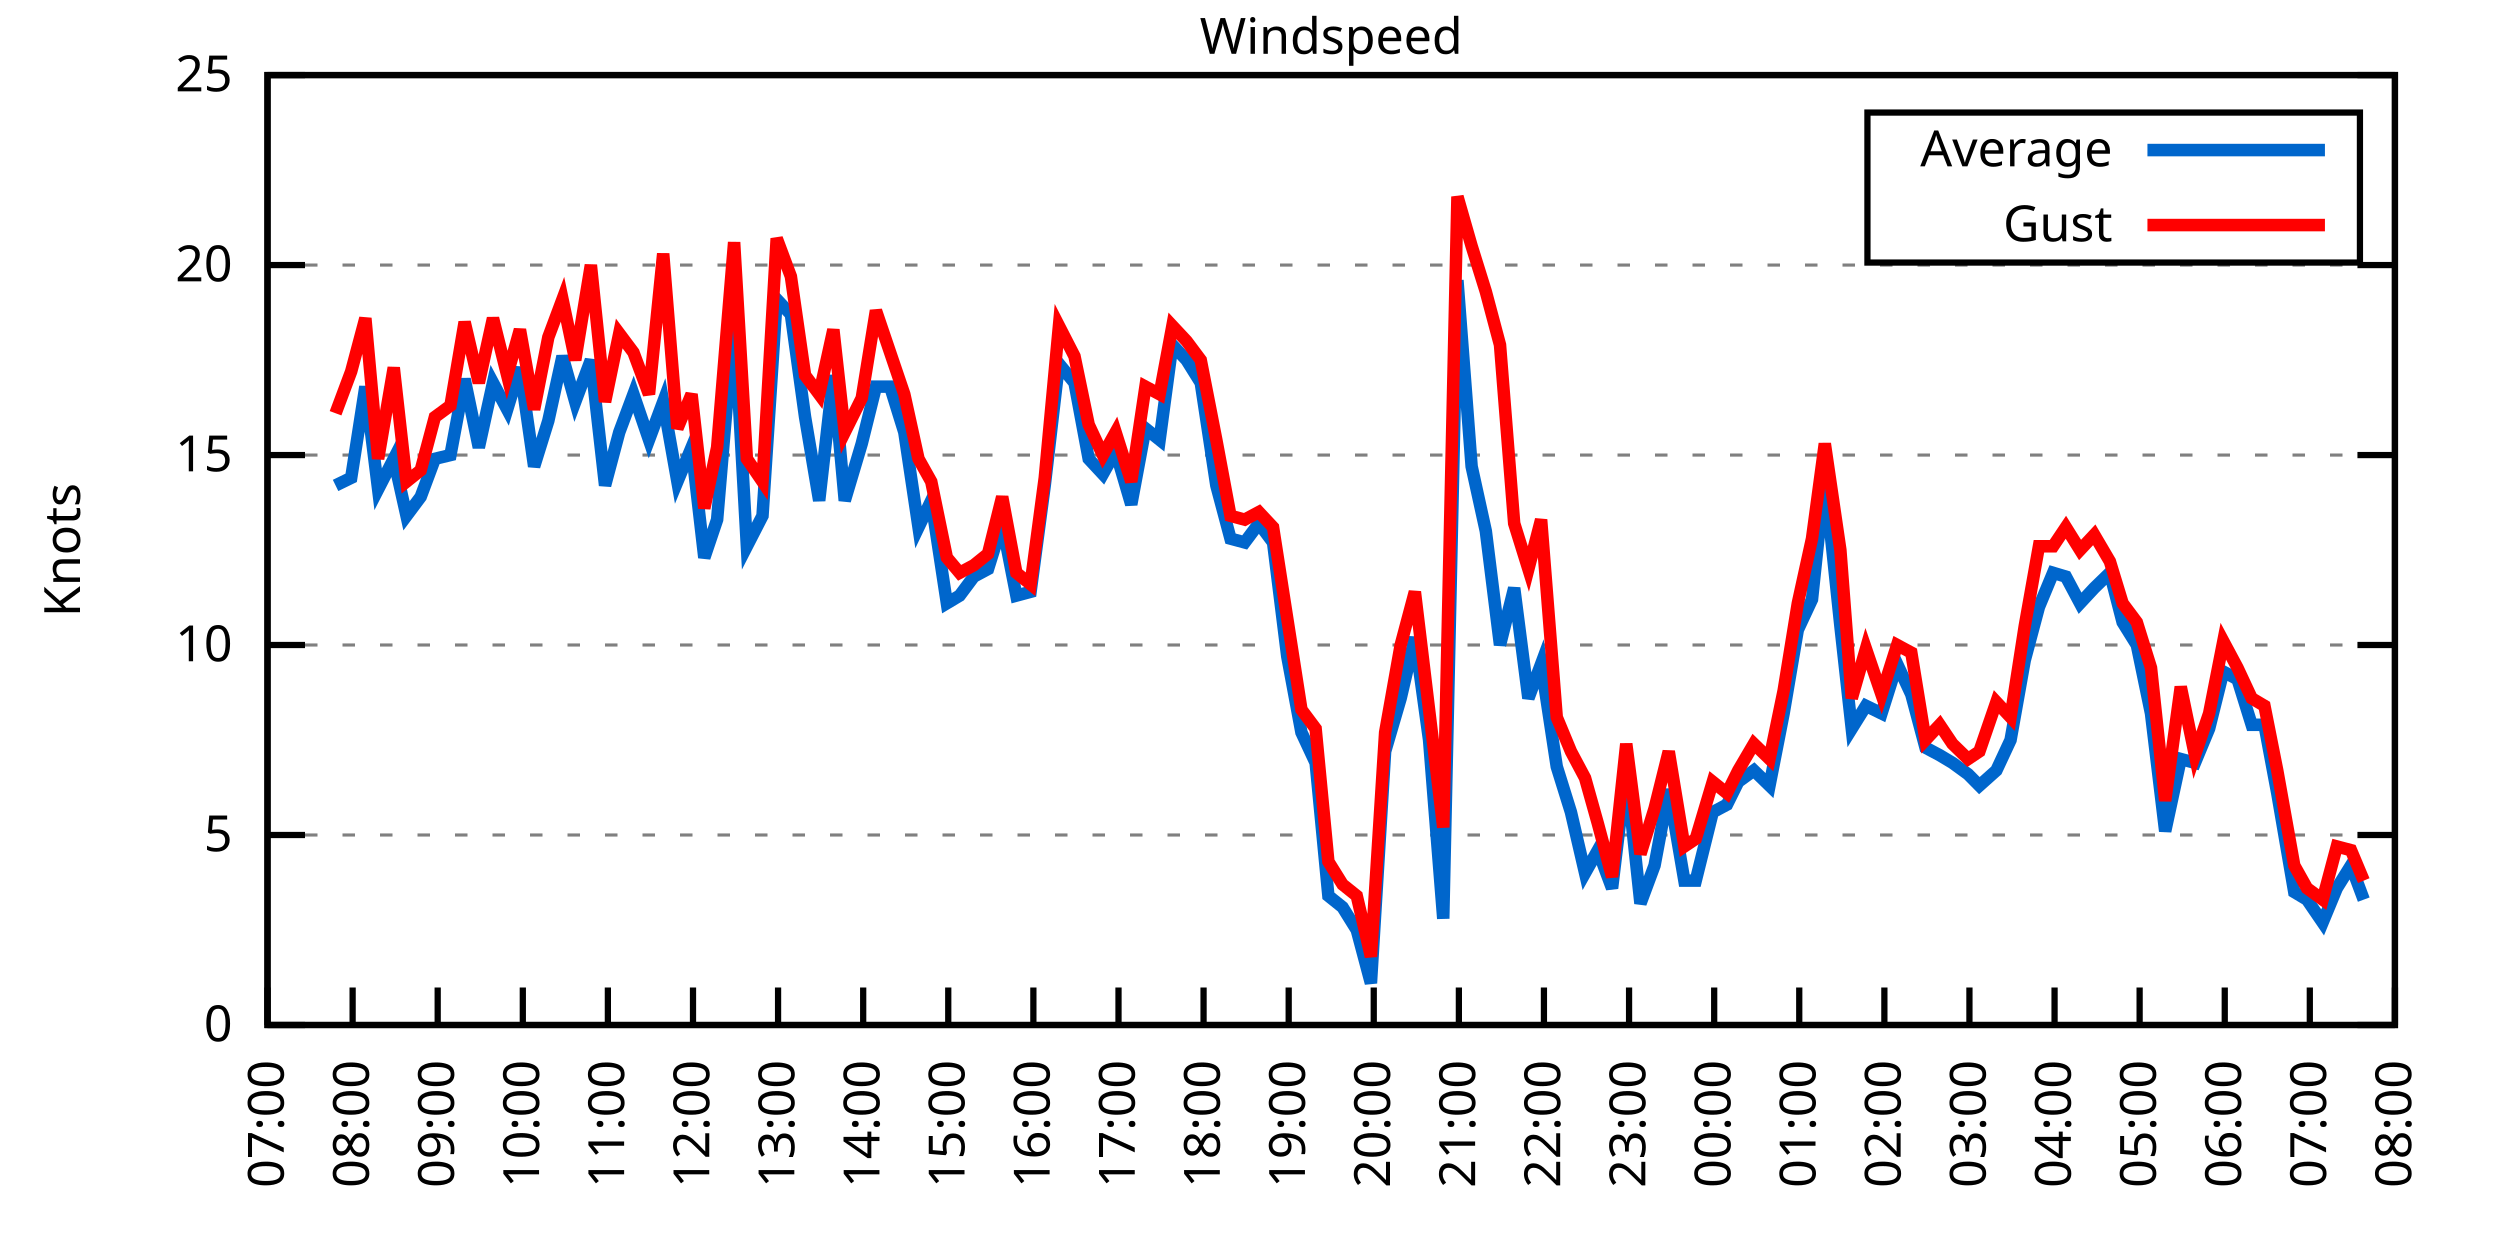
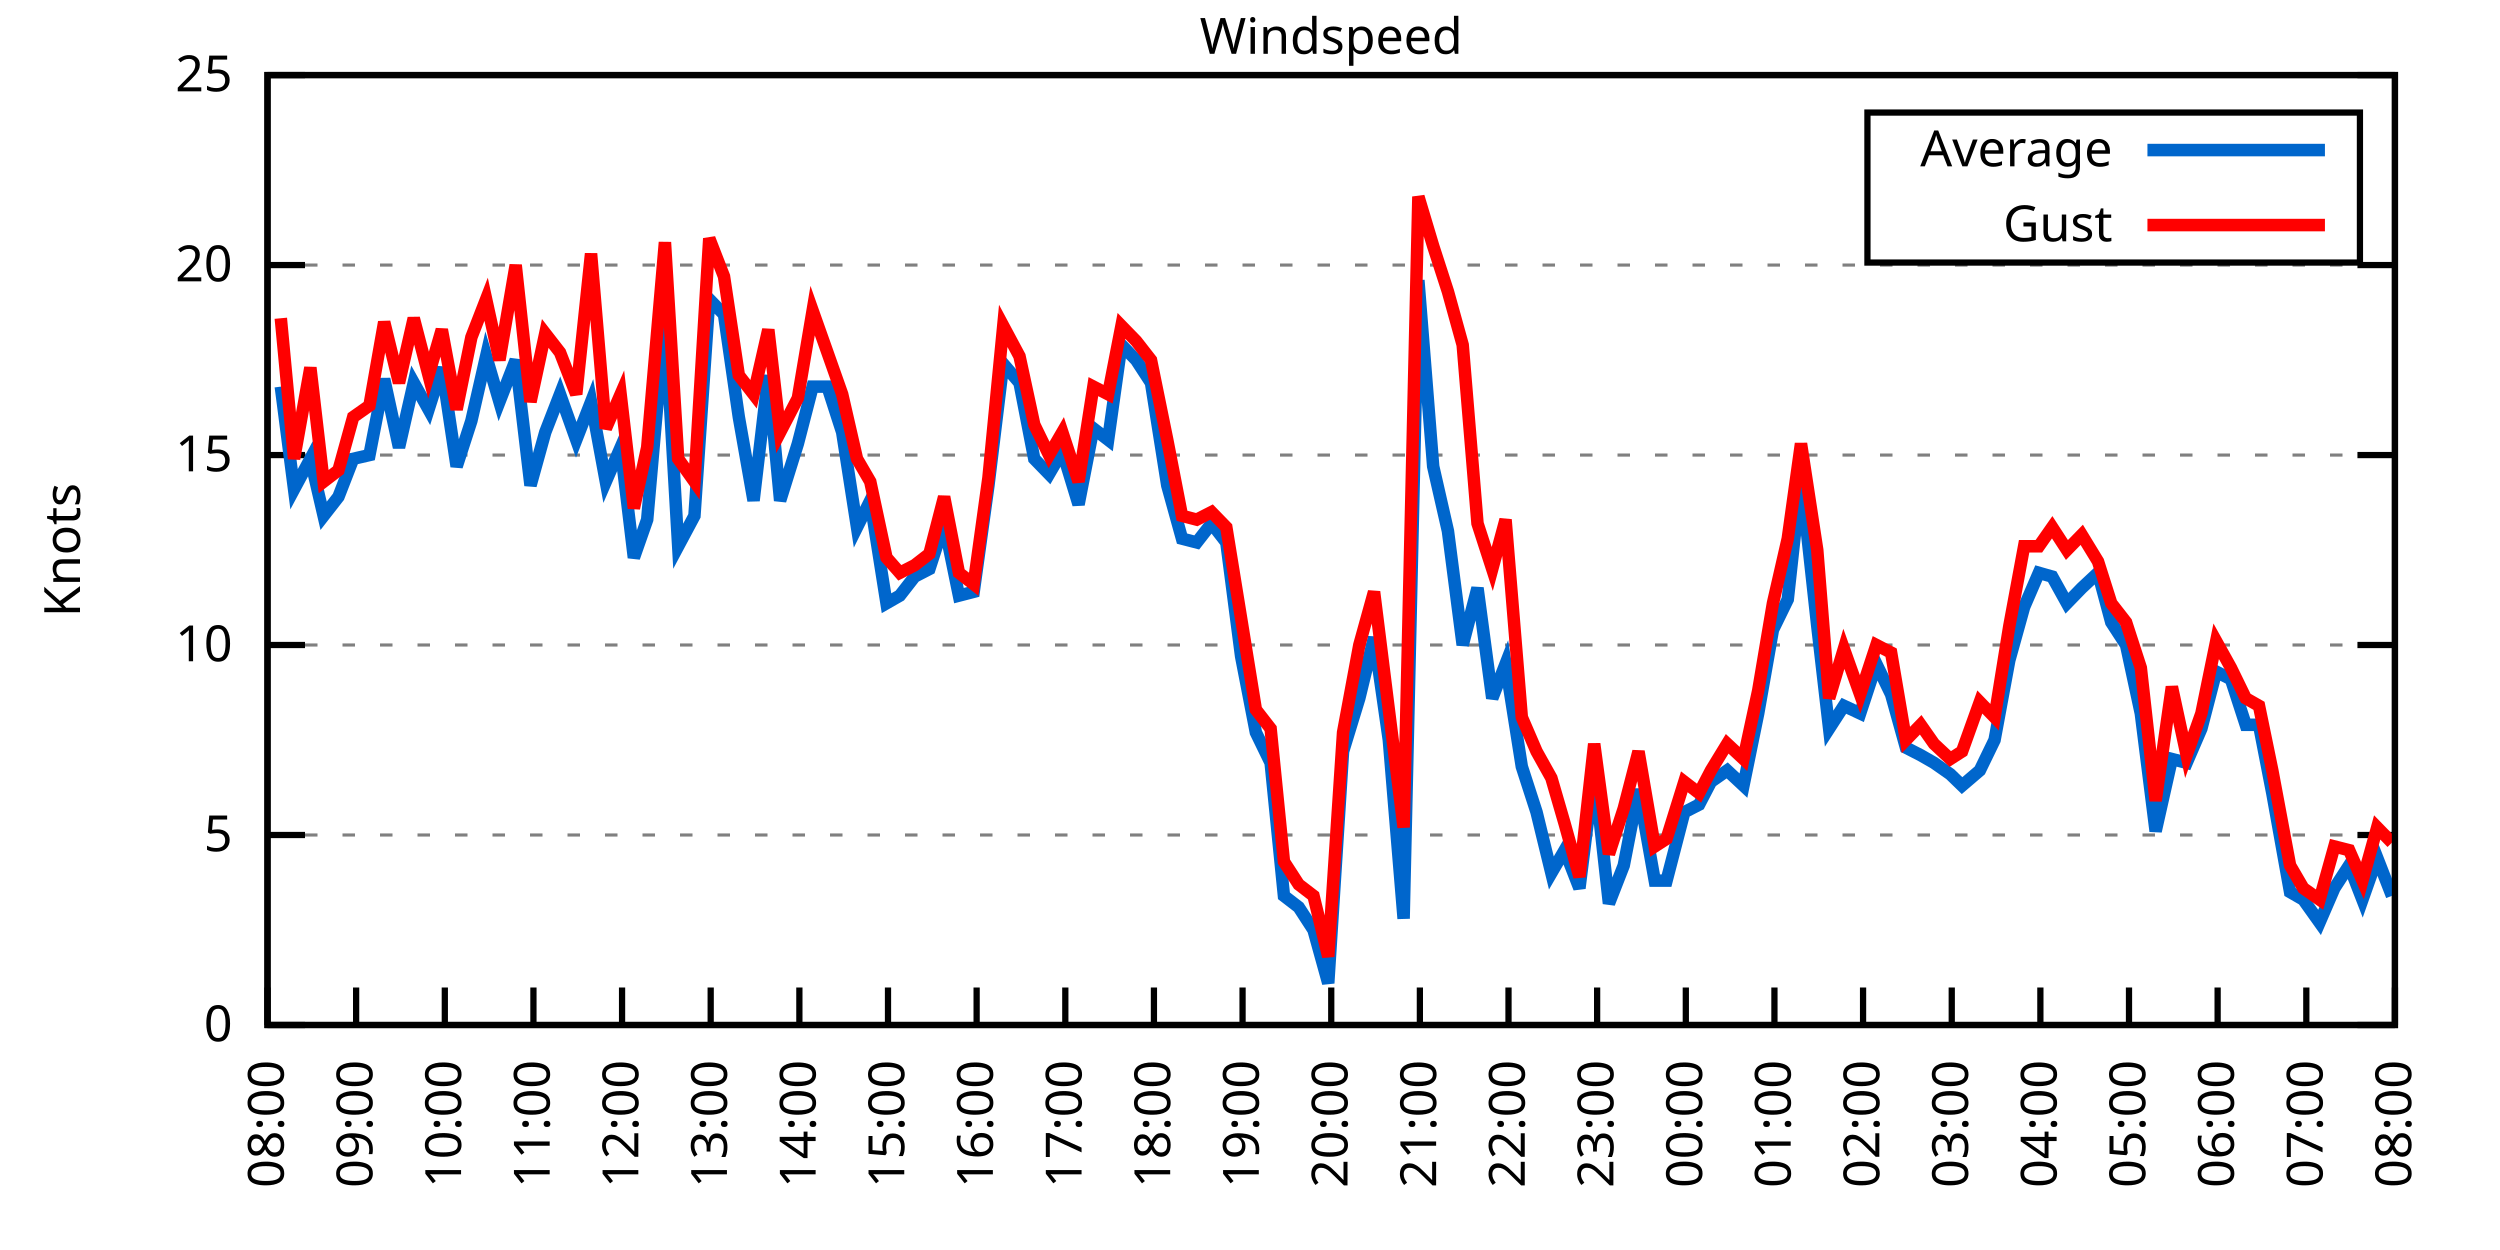
<svg xmlns="http://www.w3.org/2000/svg" xmlns:xlink="http://www.w3.org/1999/xlink" width="400" height="200" viewBox="0 0 400 200">
  <g id="gnuplot_canvas">
    <rect x="0" y="0" width="400" height="200" fill="none" />
    <defs>
      <circle id="gpDot" r="0.5" stroke-width="0.5" stroke="currentColor" />
      <path id="gpPt0" stroke-width="0.333" stroke="currentColor" d="M-1,0 h2 M0,-1 v2" />
      <path id="gpPt1" stroke-width="0.333" stroke="currentColor" d="M-1,-1 L1,1 M1,-1 L-1,1" />
      <path id="gpPt2" stroke-width="0.333" stroke="currentColor" d="M-1,0 L1,0 M0,-1 L0,1 M-1,-1 L1,1 M-1,1 L1,-1" />
      <rect id="gpPt3" stroke-width="0.333" stroke="currentColor" x="-1" y="-1" width="2" height="2" />
      <rect id="gpPt4" stroke-width="0.333" stroke="currentColor" fill="currentColor" x="-1" y="-1" width="2" height="2" />
      <circle id="gpPt5" stroke-width="0.333" stroke="currentColor" cx="0" cy="0" r="1" />
      <use xlink:href="#gpPt5" id="gpPt6" fill="currentColor" stroke="none" />
      <path id="gpPt7" stroke-width="0.333" stroke="currentColor" d="M0,-1.33 L-1.33,0.67 L1.33,0.67 z" />
      <use xlink:href="#gpPt7" id="gpPt8" fill="currentColor" stroke="none" />
      <use xlink:href="#gpPt7" id="gpPt9" stroke="currentColor" transform="rotate(180)" />
      <use xlink:href="#gpPt9" id="gpPt10" fill="currentColor" stroke="none" />
      <use xlink:href="#gpPt3" id="gpPt11" stroke="currentColor" transform="rotate(45)" />
      <use xlink:href="#gpPt11" id="gpPt12" fill="currentColor" stroke="none" />
      <path id="gpPt13" stroke-width="0.333" stroke="currentColor" d="M0,1.330 L1.265,0.411 L0.782,-1.067 L-0.782,-1.076 L-1.265,0.411 z" />
      <use xlink:href="#gpPt13" id="gpPt14" fill="currentColor" stroke="none" />
      <filter id="textbox" filterUnits="objectBoundingBox" x="0" y="0" height="1" width="1">
        <feFlood flood-color="white" flood-opacity="1" result="bgnd" />
        <feComposite in="SourceGraphic" in2="bgnd" operator="atop" />
      </filter>
      <filter id="greybox" filterUnits="objectBoundingBox" x="0" y="0" height="1" width="1">
        <feFlood flood-color="lightgrey" flood-opacity="1" result="grey" />
        <feComposite in="SourceGraphic" in2="grey" operator="atop" />
      </filter>
    </defs>
    <g fill="none" color="white" stroke="currentColor" stroke-width="1.00" stroke-linecap="butt" stroke-linejoin="miter">
</g>
    <g fill="none" color="black" stroke="currentColor" stroke-width="1.00" stroke-linecap="butt" stroke-linejoin="miter">
      <g stroke="none" shape-rendering="crispEdges">
        <polygon fill="rgb(255, 255, 255)" points="42.80,164.00 383.18,164.00 383.18,12.02 42.80,12.02 " />
      </g>
    </g>
    <g fill="none" color="black" stroke="currentColor" stroke-width="1.00" stroke-linecap="butt" stroke-linejoin="miter">
</g>
    <g fill="none" color="black" stroke="black" stroke-width="0.50" stroke-linecap="butt" stroke-linejoin="miter">
</g>
    <g fill="none" color="gray" stroke="currentColor" stroke-width="0.50" stroke-linecap="butt" stroke-linejoin="miter">
      <path stroke="gray" stroke-dasharray="2,4" class="gridline" d="M42.80,164.00 L383.19,164.00  " />
    </g>
    <g fill="none" color="gray" stroke="gray" stroke-width="1.00" stroke-linecap="butt" stroke-linejoin="miter">
</g>
    <g fill="none" color="black" stroke="currentColor" stroke-width="1.00" stroke-linecap="butt" stroke-linejoin="miter">
      <path stroke="black" d="M42.80,164.00 L48.80,164.00 M383.19,164.00 L377.19,164.00  " />
      <g transform="translate(37.20,166.60)" stroke="none" fill="black" font-family="Sans" font-size="8.00" text-anchor="end">
        <text>
          <tspan font-family="Sans"> 0</tspan>
        </text>
      </g>
    </g>
    <g fill="none" color="black" stroke="currentColor" stroke-width="1.00" stroke-linecap="butt" stroke-linejoin="miter">
</g>
    <g fill="none" color="black" stroke="black" stroke-width="0.50" stroke-linecap="butt" stroke-linejoin="miter">
</g>
    <g fill="none" color="gray" stroke="currentColor" stroke-width="0.50" stroke-linecap="butt" stroke-linejoin="miter">
      <path stroke="gray" stroke-dasharray="2,4" class="gridline" d="M42.80,133.60 L383.19,133.60  " />
    </g>
    <g fill="none" color="gray" stroke="gray" stroke-width="1.00" stroke-linecap="butt" stroke-linejoin="miter">
</g>
    <g fill="none" color="black" stroke="currentColor" stroke-width="1.00" stroke-linecap="butt" stroke-linejoin="miter">
      <path stroke="black" d="M42.80,133.60 L48.80,133.60 M383.19,133.60 L377.19,133.60  " />
      <g transform="translate(37.20,136.20)" stroke="none" fill="black" font-family="Sans" font-size="8.00" text-anchor="end">
        <text>
          <tspan font-family="Sans"> 5</tspan>
        </text>
      </g>
    </g>
    <g fill="none" color="black" stroke="currentColor" stroke-width="1.00" stroke-linecap="butt" stroke-linejoin="miter">
</g>
    <g fill="none" color="black" stroke="black" stroke-width="0.50" stroke-linecap="butt" stroke-linejoin="miter">
</g>
    <g fill="none" color="gray" stroke="currentColor" stroke-width="0.50" stroke-linecap="butt" stroke-linejoin="miter">
      <path stroke="gray" stroke-dasharray="2,4" class="gridline" d="M42.80,103.20 L383.19,103.20  " />
    </g>
    <g fill="none" color="gray" stroke="gray" stroke-width="1.00" stroke-linecap="butt" stroke-linejoin="miter">
</g>
    <g fill="none" color="black" stroke="currentColor" stroke-width="1.00" stroke-linecap="butt" stroke-linejoin="miter">
      <path stroke="black" d="M42.80,103.20 L48.80,103.20 M383.19,103.20 L377.19,103.20  " />
      <g transform="translate(37.20,105.80)" stroke="none" fill="black" font-family="Sans" font-size="8.00" text-anchor="end">
        <text>
          <tspan font-family="Sans"> 10</tspan>
        </text>
      </g>
    </g>
    <g fill="none" color="black" stroke="currentColor" stroke-width="1.00" stroke-linecap="butt" stroke-linejoin="miter">
</g>
    <g fill="none" color="black" stroke="black" stroke-width="0.50" stroke-linecap="butt" stroke-linejoin="miter">
</g>
    <g fill="none" color="gray" stroke="currentColor" stroke-width="0.50" stroke-linecap="butt" stroke-linejoin="miter">
      <path stroke="gray" stroke-dasharray="2,4" class="gridline" d="M42.80,72.81 L383.19,72.81  " />
    </g>
    <g fill="none" color="gray" stroke="gray" stroke-width="1.00" stroke-linecap="butt" stroke-linejoin="miter">
</g>
    <g fill="none" color="black" stroke="currentColor" stroke-width="1.00" stroke-linecap="butt" stroke-linejoin="miter">
      <path stroke="black" d="M42.80,72.81 L48.80,72.81 M383.19,72.81 L377.19,72.81  " />
      <g transform="translate(37.20,75.41)" stroke="none" fill="black" font-family="Sans" font-size="8.00" text-anchor="end">
        <text>
          <tspan font-family="Sans"> 15</tspan>
        </text>
      </g>
    </g>
    <g fill="none" color="black" stroke="currentColor" stroke-width="1.00" stroke-linecap="butt" stroke-linejoin="miter">
</g>
    <g fill="none" color="black" stroke="black" stroke-width="0.50" stroke-linecap="butt" stroke-linejoin="miter">
</g>
    <g fill="none" color="gray" stroke="currentColor" stroke-width="0.50" stroke-linecap="butt" stroke-linejoin="miter">
      <path stroke="gray" stroke-dasharray="2,4" class="gridline" d="M42.80,42.41 L383.19,42.41  " />
    </g>
    <g fill="none" color="gray" stroke="gray" stroke-width="1.00" stroke-linecap="butt" stroke-linejoin="miter">
</g>
    <g fill="none" color="black" stroke="currentColor" stroke-width="1.00" stroke-linecap="butt" stroke-linejoin="miter">
      <path stroke="black" d="M42.80,42.41 L48.80,42.41 M383.19,42.41 L377.19,42.41  " />
      <g transform="translate(37.20,45.01)" stroke="none" fill="black" font-family="Sans" font-size="8.00" text-anchor="end">
        <text>
          <tspan font-family="Sans"> 20</tspan>
        </text>
      </g>
    </g>
    <g fill="none" color="black" stroke="currentColor" stroke-width="1.00" stroke-linecap="butt" stroke-linejoin="miter">
</g>
    <g fill="none" color="black" stroke="black" stroke-width="0.50" stroke-linecap="butt" stroke-linejoin="miter">
</g>
    <g fill="none" color="gray" stroke="currentColor" stroke-width="0.50" stroke-linecap="butt" stroke-linejoin="miter">
      <path stroke="gray" stroke-dasharray="2,4" class="gridline" d="M42.80,12.01 L383.19,12.01  " />
    </g>
    <g fill="none" color="gray" stroke="gray" stroke-width="1.00" stroke-linecap="butt" stroke-linejoin="miter">
</g>
    <g fill="none" color="black" stroke="currentColor" stroke-width="1.00" stroke-linecap="butt" stroke-linejoin="miter">
      <path stroke="black" d="M42.80,12.01 L48.80,12.01 M383.19,12.01 L377.19,12.01  " />
      <g transform="translate(37.20,14.61)" stroke="none" fill="black" font-family="Sans" font-size="8.00" text-anchor="end">
        <text>
          <tspan font-family="Sans"> 25</tspan>
        </text>
      </g>
    </g>
    <g fill="none" color="black" stroke="currentColor" stroke-width="1.00" stroke-linecap="butt" stroke-linejoin="miter">
      <path stroke="black" d="M42.80,164.00 L42.80,158.00  " />
      <g transform="translate(45.40,169.60) rotate(270.00)" stroke="none" fill="black" font-family="Sans" font-size="8.00" text-anchor="end">
        <text>
-           <tspan font-family="Sans">07:00</tspan>
-         </text>
-       </g>
-     </g>
-     <g fill="none" color="black" stroke="currentColor" stroke-width="1.00" stroke-linecap="butt" stroke-linejoin="miter">
-       <path stroke="black" d="M56.42,164.00 L56.42,158.00  " />
-       <g transform="translate(59.02,169.60) rotate(270.00)" stroke="none" fill="black" font-family="Sans" font-size="8.00" text-anchor="end">
-         <text>
          <tspan font-family="Sans">08:00</tspan>
        </text>
      </g>
    </g>
    <g fill="none" color="black" stroke="currentColor" stroke-width="1.00" stroke-linecap="butt" stroke-linejoin="miter">
-       <path stroke="black" d="M70.03,164.00 L70.03,158.00  " />
-       <g transform="translate(72.63,169.60) rotate(270.00)" stroke="none" fill="black" font-family="Sans" font-size="8.00" text-anchor="end">
+       <path stroke="black" d="M56.98,164.00 L56.98,158.00  " />
+       <g transform="translate(59.58,169.60) rotate(270.00)" stroke="none" fill="black" font-family="Sans" font-size="8.00" text-anchor="end">
        <text>
          <tspan font-family="Sans">09:00</tspan>
        </text>
      </g>
    </g>
    <g fill="none" color="black" stroke="currentColor" stroke-width="1.00" stroke-linecap="butt" stroke-linejoin="miter">
-       <path stroke="black" d="M83.65,164.00 L83.65,158.00  " />
-       <g transform="translate(86.25,169.60) rotate(270.00)" stroke="none" fill="black" font-family="Sans" font-size="8.00" text-anchor="end">
+       <path stroke="black" d="M71.17,164.00 L71.17,158.00  " />
+       <g transform="translate(73.77,169.60) rotate(270.00)" stroke="none" fill="black" font-family="Sans" font-size="8.00" text-anchor="end">
        <text>
          <tspan font-family="Sans">10:00</tspan>
        </text>
      </g>
    </g>
    <g fill="none" color="black" stroke="currentColor" stroke-width="1.00" stroke-linecap="butt" stroke-linejoin="miter">
-       <path stroke="black" d="M97.26,164.00 L97.26,158.00  " />
-       <g transform="translate(99.86,169.60) rotate(270.00)" stroke="none" fill="black" font-family="Sans" font-size="8.00" text-anchor="end">
+       <path stroke="black" d="M85.35,164.00 L85.35,158.00  " />
+       <g transform="translate(87.95,169.60) rotate(270.00)" stroke="none" fill="black" font-family="Sans" font-size="8.00" text-anchor="end">
        <text>
          <tspan font-family="Sans">11:00</tspan>
        </text>
      </g>
    </g>
    <g fill="none" color="black" stroke="currentColor" stroke-width="1.00" stroke-linecap="butt" stroke-linejoin="miter">
-       <path stroke="black" d="M110.88,164.00 L110.88,158.00  " />
-       <g transform="translate(113.48,169.60) rotate(270.00)" stroke="none" fill="black" font-family="Sans" font-size="8.00" text-anchor="end">
+       <path stroke="black" d="M99.53,164.00 L99.53,158.00  " />
+       <g transform="translate(102.13,169.60) rotate(270.00)" stroke="none" fill="black" font-family="Sans" font-size="8.00" text-anchor="end">
        <text>
          <tspan font-family="Sans">12:00</tspan>
        </text>
      </g>
    </g>
    <g fill="none" color="black" stroke="currentColor" stroke-width="1.00" stroke-linecap="butt" stroke-linejoin="miter">
-       <path stroke="black" d="M124.49,164.00 L124.49,158.00  " />
-       <g transform="translate(127.09,169.60) rotate(270.00)" stroke="none" fill="black" font-family="Sans" font-size="8.00" text-anchor="end">
+       <path stroke="black" d="M113.71,164.00 L113.71,158.00  " />
+       <g transform="translate(116.31,169.60) rotate(270.00)" stroke="none" fill="black" font-family="Sans" font-size="8.00" text-anchor="end">
        <text>
          <tspan font-family="Sans">13:00</tspan>
        </text>
      </g>
    </g>
    <g fill="none" color="black" stroke="currentColor" stroke-width="1.00" stroke-linecap="butt" stroke-linejoin="miter">
-       <path stroke="black" d="M138.11,164.00 L138.11,158.00  " />
-       <g transform="translate(140.71,169.60) rotate(270.00)" stroke="none" fill="black" font-family="Sans" font-size="8.00" text-anchor="end">
+       <path stroke="black" d="M127.90,164.00 L127.90,158.00  " />
+       <g transform="translate(130.50,169.60) rotate(270.00)" stroke="none" fill="black" font-family="Sans" font-size="8.00" text-anchor="end">
        <text>
          <tspan font-family="Sans">14:00</tspan>
        </text>
      </g>
    </g>
    <g fill="none" color="black" stroke="currentColor" stroke-width="1.00" stroke-linecap="butt" stroke-linejoin="miter">
-       <path stroke="black" d="M151.72,164.00 L151.72,158.00  " />
-       <g transform="translate(154.32,169.60) rotate(270.00)" stroke="none" fill="black" font-family="Sans" font-size="8.00" text-anchor="end">
+       <path stroke="black" d="M142.08,164.00 L142.08,158.00  " />
+       <g transform="translate(144.68,169.60) rotate(270.00)" stroke="none" fill="black" font-family="Sans" font-size="8.00" text-anchor="end">
        <text>
          <tspan font-family="Sans">15:00</tspan>
        </text>
      </g>
    </g>
    <g fill="none" color="black" stroke="currentColor" stroke-width="1.00" stroke-linecap="butt" stroke-linejoin="miter">
-       <path stroke="black" d="M165.34,164.00 L165.34,158.00  " />
-       <g transform="translate(167.94,169.60) rotate(270.00)" stroke="none" fill="black" font-family="Sans" font-size="8.00" text-anchor="end">
+       <path stroke="black" d="M156.26,164.00 L156.26,158.00  " />
+       <g transform="translate(158.86,169.60) rotate(270.00)" stroke="none" fill="black" font-family="Sans" font-size="8.00" text-anchor="end">
        <text>
          <tspan font-family="Sans">16:00</tspan>
        </text>
      </g>
    </g>
    <g fill="none" color="black" stroke="currentColor" stroke-width="1.00" stroke-linecap="butt" stroke-linejoin="miter">
-       <path stroke="black" d="M178.96,164.00 L178.96,158.00  " />
-       <g transform="translate(181.56,169.60) rotate(270.00)" stroke="none" fill="black" font-family="Sans" font-size="8.00" text-anchor="end">
+       <path stroke="black" d="M170.45,164.00 L170.45,158.00  " />
+       <g transform="translate(173.05,169.60) rotate(270.00)" stroke="none" fill="black" font-family="Sans" font-size="8.00" text-anchor="end">
        <text>
          <tspan font-family="Sans">17:00</tspan>
        </text>
      </g>
    </g>
    <g fill="none" color="black" stroke="currentColor" stroke-width="1.00" stroke-linecap="butt" stroke-linejoin="miter">
-       <path stroke="black" d="M192.57,164.00 L192.57,158.00  " />
-       <g transform="translate(195.17,169.60) rotate(270.00)" stroke="none" fill="black" font-family="Sans" font-size="8.00" text-anchor="end">
+       <path stroke="black" d="M184.63,164.00 L184.63,158.00  " />
+       <g transform="translate(187.23,169.60) rotate(270.00)" stroke="none" fill="black" font-family="Sans" font-size="8.00" text-anchor="end">
        <text>
          <tspan font-family="Sans">18:00</tspan>
        </text>
      </g>
    </g>
    <g fill="none" color="black" stroke="currentColor" stroke-width="1.00" stroke-linecap="butt" stroke-linejoin="miter">
-       <path stroke="black" d="M206.19,164.00 L206.19,158.00  " />
-       <g transform="translate(208.79,169.60) rotate(270.00)" stroke="none" fill="black" font-family="Sans" font-size="8.00" text-anchor="end">
+       <path stroke="black" d="M198.81,164.00 L198.81,158.00  " />
+       <g transform="translate(201.41,169.60) rotate(270.00)" stroke="none" fill="black" font-family="Sans" font-size="8.00" text-anchor="end">
        <text>
          <tspan font-family="Sans">19:00</tspan>
        </text>
      </g>
    </g>
    <g fill="none" color="black" stroke="currentColor" stroke-width="1.00" stroke-linecap="butt" stroke-linejoin="miter">
-       <path stroke="black" d="M219.80,164.00 L219.80,158.00  " />
-       <g transform="translate(222.40,169.60) rotate(270.00)" stroke="none" fill="black" font-family="Sans" font-size="8.00" text-anchor="end">
+       <path stroke="black" d="M213.00,164.00 L213.00,158.00  " />
+       <g transform="translate(215.60,169.60) rotate(270.00)" stroke="none" fill="black" font-family="Sans" font-size="8.00" text-anchor="end">
        <text>
          <tspan font-family="Sans">20:00</tspan>
        </text>
      </g>
    </g>
    <g fill="none" color="black" stroke="currentColor" stroke-width="1.00" stroke-linecap="butt" stroke-linejoin="miter">
-       <path stroke="black" d="M233.42,164.00 L233.42,158.00  " />
-       <g transform="translate(236.02,169.60) rotate(270.00)" stroke="none" fill="black" font-family="Sans" font-size="8.00" text-anchor="end">
+       <path stroke="black" d="M227.18,164.00 L227.18,158.00  " />
+       <g transform="translate(229.78,169.60) rotate(270.00)" stroke="none" fill="black" font-family="Sans" font-size="8.00" text-anchor="end">
        <text>
          <tspan font-family="Sans">21:00</tspan>
        </text>
      </g>
    </g>
    <g fill="none" color="black" stroke="currentColor" stroke-width="1.00" stroke-linecap="butt" stroke-linejoin="miter">
-       <path stroke="black" d="M247.03,164.00 L247.03,158.00  " />
-       <g transform="translate(249.63,169.60) rotate(270.00)" stroke="none" fill="black" font-family="Sans" font-size="8.00" text-anchor="end">
+       <path stroke="black" d="M241.36,164.00 L241.36,158.00  " />
+       <g transform="translate(243.96,169.60) rotate(270.00)" stroke="none" fill="black" font-family="Sans" font-size="8.00" text-anchor="end">
        <text>
          <tspan font-family="Sans">22:00</tspan>
        </text>
      </g>
    </g>
    <g fill="none" color="black" stroke="currentColor" stroke-width="1.00" stroke-linecap="butt" stroke-linejoin="miter">
-       <path stroke="black" d="M260.65,164.00 L260.65,158.00  " />
-       <g transform="translate(263.25,169.60) rotate(270.00)" stroke="none" fill="black" font-family="Sans" font-size="8.00" text-anchor="end">
+       <path stroke="black" d="M255.54,164.00 L255.54,158.00  " />
+       <g transform="translate(258.14,169.60) rotate(270.00)" stroke="none" fill="black" font-family="Sans" font-size="8.00" text-anchor="end">
        <text>
          <tspan font-family="Sans">23:00</tspan>
        </text>
      </g>
    </g>
    <g fill="none" color="black" stroke="currentColor" stroke-width="1.00" stroke-linecap="butt" stroke-linejoin="miter">
-       <path stroke="black" d="M274.27,164.00 L274.27,158.00  " />
-       <g transform="translate(276.87,169.60) rotate(270.00)" stroke="none" fill="black" font-family="Sans" font-size="8.00" text-anchor="end">
+       <path stroke="black" d="M269.73,164.00 L269.73,158.00  " />
+       <g transform="translate(272.33,169.60) rotate(270.00)" stroke="none" fill="black" font-family="Sans" font-size="8.00" text-anchor="end">
        <text>
          <tspan font-family="Sans">00:00</tspan>
        </text>
      </g>
    </g>
    <g fill="none" color="black" stroke="currentColor" stroke-width="1.00" stroke-linecap="butt" stroke-linejoin="miter">
-       <path stroke="black" d="M287.88,164.00 L287.88,158.00  " />
-       <g transform="translate(290.48,169.60) rotate(270.00)" stroke="none" fill="black" font-family="Sans" font-size="8.00" text-anchor="end">
+       <path stroke="black" d="M283.91,164.00 L283.91,158.00  " />
+       <g transform="translate(286.51,169.60) rotate(270.00)" stroke="none" fill="black" font-family="Sans" font-size="8.00" text-anchor="end">
        <text>
          <tspan font-family="Sans">01:00</tspan>
        </text>
      </g>
    </g>
    <g fill="none" color="black" stroke="currentColor" stroke-width="1.00" stroke-linecap="butt" stroke-linejoin="miter">
-       <path stroke="black" d="M301.50,164.00 L301.50,158.00  " />
-       <g transform="translate(304.10,169.60) rotate(270.00)" stroke="none" fill="black" font-family="Sans" font-size="8.00" text-anchor="end">
+       <path stroke="black" d="M298.09,164.00 L298.09,158.00  " />
+       <g transform="translate(300.69,169.60) rotate(270.00)" stroke="none" fill="black" font-family="Sans" font-size="8.00" text-anchor="end">
        <text>
          <tspan font-family="Sans">02:00</tspan>
        </text>
      </g>
    </g>
    <g fill="none" color="black" stroke="currentColor" stroke-width="1.00" stroke-linecap="butt" stroke-linejoin="miter">
-       <path stroke="black" d="M315.11,164.00 L315.11,158.00  " />
-       <g transform="translate(317.71,169.60) rotate(270.00)" stroke="none" fill="black" font-family="Sans" font-size="8.00" text-anchor="end">
+       <path stroke="black" d="M312.28,164.00 L312.28,158.00  " />
+       <g transform="translate(314.88,169.60) rotate(270.00)" stroke="none" fill="black" font-family="Sans" font-size="8.00" text-anchor="end">
        <text>
          <tspan font-family="Sans">03:00</tspan>
        </text>
      </g>
    </g>
    <g fill="none" color="black" stroke="currentColor" stroke-width="1.00" stroke-linecap="butt" stroke-linejoin="miter">
-       <path stroke="black" d="M328.73,164.00 L328.73,158.00  " />
-       <g transform="translate(331.33,169.60) rotate(270.00)" stroke="none" fill="black" font-family="Sans" font-size="8.00" text-anchor="end">
+       <path stroke="black" d="M326.46,164.00 L326.46,158.00  " />
+       <g transform="translate(329.06,169.60) rotate(270.00)" stroke="none" fill="black" font-family="Sans" font-size="8.00" text-anchor="end">
        <text>
          <tspan font-family="Sans">04:00</tspan>
        </text>
      </g>
    </g>
    <g fill="none" color="black" stroke="currentColor" stroke-width="1.00" stroke-linecap="butt" stroke-linejoin="miter">
-       <path stroke="black" d="M342.34,164.00 L342.34,158.00  " />
-       <g transform="translate(344.94,169.60) rotate(270.00)" stroke="none" fill="black" font-family="Sans" font-size="8.00" text-anchor="end">
+       <path stroke="black" d="M340.64,164.00 L340.64,158.00  " />
+       <g transform="translate(343.24,169.60) rotate(270.00)" stroke="none" fill="black" font-family="Sans" font-size="8.00" text-anchor="end">
        <text>
          <tspan font-family="Sans">05:00</tspan>
        </text>
      </g>
    </g>
    <g fill="none" color="black" stroke="currentColor" stroke-width="1.00" stroke-linecap="butt" stroke-linejoin="miter">
-       <path stroke="black" d="M355.96,164.00 L355.96,158.00  " />
-       <g transform="translate(358.56,169.60) rotate(270.00)" stroke="none" fill="black" font-family="Sans" font-size="8.00" text-anchor="end">
+       <path stroke="black" d="M354.82,164.00 L354.82,158.00  " />
+       <g transform="translate(357.42,169.60) rotate(270.00)" stroke="none" fill="black" font-family="Sans" font-size="8.00" text-anchor="end">
        <text>
          <tspan font-family="Sans">06:00</tspan>
        </text>
      </g>
    </g>
    <g fill="none" color="black" stroke="currentColor" stroke-width="1.00" stroke-linecap="butt" stroke-linejoin="miter">
-       <path stroke="black" d="M369.57,164.00 L369.57,158.00  " />
-       <g transform="translate(372.17,169.60) rotate(270.00)" stroke="none" fill="black" font-family="Sans" font-size="8.00" text-anchor="end">
+       <path stroke="black" d="M369.01,164.00 L369.01,158.00  " />
+       <g transform="translate(371.61,169.60) rotate(270.00)" stroke="none" fill="black" font-family="Sans" font-size="8.00" text-anchor="end">
        <text>
          <tspan font-family="Sans">07:00</tspan>
        </text>
      </g>
    </g>
    <g fill="none" color="black" stroke="currentColor" stroke-width="1.00" stroke-linecap="butt" stroke-linejoin="miter">
      <path stroke="black" d="M383.19,164.00 L383.19,158.00  " />
      <g transform="translate(385.79,169.60) rotate(270.00)" stroke="none" fill="black" font-family="Sans" font-size="8.00" text-anchor="end">
        <text>
          <tspan font-family="Sans">08:00</tspan>
        </text>
      </g>
    </g>
    <g fill="none" color="black" stroke="currentColor" stroke-width="1.00" stroke-linecap="butt" stroke-linejoin="miter">
</g>
    <g fill="none" color="black" stroke="currentColor" stroke-width="1.00" stroke-linecap="butt" stroke-linejoin="miter">
      <path stroke="black" d="M42.80,12.01 L42.80,164.00 L383.19,164.00 L383.19,12.01 L42.80,12.01 Z  " />
    </g>
    <g fill="none" color="black" stroke="currentColor" stroke-width="1.00" stroke-linecap="butt" stroke-linejoin="miter">
</g>
    <g fill="none" color="black" stroke="currentColor" stroke-width="1.00" stroke-linecap="butt" stroke-linejoin="miter">
      <path stroke="black" d="M298.79,42.01 L298.79,18.01 L377.59,18.01 L377.59,42.01 L298.79,42.01 Z  " />
    </g>
    <g id="Windspeed_plot_1">
      <g fill="none" color="white" stroke="black" stroke-width="2.00" stroke-linecap="butt" stroke-linejoin="miter">
</g>
      <g fill="none" color="black" stroke="currentColor" stroke-width="2.00" stroke-linecap="butt" stroke-linejoin="miter">
        <g transform="translate(337.99,26.61)" stroke="none" fill="black" font-family="Sans" font-size="8.00" text-anchor="end">
          <text>
            <tspan font-family="Sans">Average</tspan>
          </text>
        </g>
      </g>
      <g fill="none" color="black" stroke="currentColor" stroke-width="2.00" stroke-linecap="butt" stroke-linejoin="miter">
-         <path stroke="rgb(  0, 102, 204)" d="M343.59,24.01 L371.99,24.01 M53.69,77.67 L56.19,76.45 L58.46,61.86 L60.50,78.28 L63.00,73.41 L65.04,82.53   L67.31,79.49 L69.58,73.41 L72.07,72.81 L74.34,60.65 L76.61,71.59 L78.88,61.25 L81.15,65.51 L83.19,58.82   L85.46,74.63 L87.73,67.33 L90.00,57.00 L92.04,64.29 L94.54,57.61 L96.81,77.67 L99.08,69.16 L101.35,63.08   L103.84,70.37 L106.11,64.29 L108.38,77.06 L110.65,71.59 L112.69,89.22 L114.74,83.14 L117.46,50.92 L119.50,87.40   L122.00,82.53 L124.27,47.88 L126.54,50.31 L128.81,66.73 L131.07,80.10 L133.34,60.04 L135.16,80.10 L137.88,70.98   L140.15,61.86 L142.42,61.86 L144.69,69.16 L146.96,84.36 L149.00,80.10 L151.50,96.52 L153.54,95.30 L155.81,92.26   L158.08,91.04 L160.35,83.75 L162.62,95.30 L164.89,94.69 L167.16,77.67 L169.43,58.21 L171.92,61.25 L174.19,73.41   L176.46,75.85 L178.50,72.20 L181.00,80.71 L183.27,68.55 L185.54,70.37 L187.58,55.18 L189.85,57.61 L192.12,61.25   L194.61,77.67 L196.88,86.18 L199.15,86.79 L201.42,83.75 L203.69,86.79 L205.96,105.03 L208.23,117.19 L210.50,122.05   L212.54,143.33 L214.81,145.15 L217.08,148.80 L219.35,157.31 L221.62,120.23 L224.11,111.72 L226.38,101.99 L228.65,118.40   L230.92,146.98 L233.19,44.84 L235.46,74.63 L237.73,84.97 L240.00,103.20 L242.27,94.08 L244.54,111.72 L246.58,106.24   L249.08,122.66 L251.35,129.95 L253.61,139.68 L255.66,136.03 L257.93,142.11 L260.20,123.27 L262.47,144.55 L264.73,138.47   L267.00,126.31 L269.50,140.90 L271.32,140.90 L274.04,129.95 L276.31,128.74 L278.12,125.09 L280.62,123.27 L283.12,125.70   L285.38,114.15 L287.65,100.77 L289.92,95.91 L291.97,76.45 L294.46,100.16 L296.28,116.58 L298.55,112.93 L301.04,114.15   L303.54,106.24 L305.81,111.11 L308.08,119.62 L310.35,120.83 L312.39,122.05 L314.89,123.87 L316.70,125.70 L319.42,123.27   L321.69,118.40 L323.96,105.64 L326.23,97.12 L328.50,91.65 L330.54,92.26 L332.81,96.52 L335.08,94.08 L337.58,91.65   L339.62,99.56 L341.89,103.20 L344.16,114.15 L346.43,132.99 L348.92,121.44 L351.19,122.05 L353.46,116.58 L355.73,107.46   L358.00,108.68 L360.27,115.97 L362.31,115.97 L364.36,126.91 L367.08,142.72 L369.12,143.94 L371.62,147.59 L373.89,142.11   L376.16,138.47 L378.20,143.94  " />
+         <path stroke="rgb(  0, 102, 204)" d="M343.59,24.01 L371.99,24.01 M44.93,61.86 L47.05,78.28 L49.66,73.41 L51.78,82.53 L54.15,79.49 L56.51,73.41   L59.11,72.81 L61.47,60.65 L63.84,71.59 L66.20,61.25 L68.57,65.51 L70.69,58.82 L73.06,74.63 L75.42,67.33   L77.78,57.00 L79.91,64.29 L82.51,57.61 L84.88,77.67 L87.24,69.16 L89.60,63.08 L92.20,70.37 L94.57,64.29   L96.93,77.06 L99.30,71.59 L101.42,89.22 L103.55,83.14 L106.39,50.92 L108.51,87.40 L111.11,82.53 L113.48,47.88   L115.84,50.31 L118.21,66.73 L120.57,80.10 L122.93,60.04 L124.82,80.10 L127.66,70.98 L130.02,61.86 L132.39,61.86   L134.75,69.16 L137.12,84.36 L139.24,80.10 L141.84,96.52 L143.97,95.30 L146.34,92.26 L148.70,91.04 L151.06,83.75   L153.43,95.30 L155.79,94.69 L158.15,77.67 L160.52,58.21 L163.12,61.25 L165.48,73.41 L167.85,75.85 L169.97,72.20   L172.57,80.71 L174.94,68.55 L177.30,70.37 L179.43,55.18 L181.79,57.61 L184.16,61.25 L186.76,77.67 L189.12,86.18   L191.48,86.79 L193.85,83.75 L196.21,86.79 L198.58,105.03 L200.94,117.19 L203.30,122.05 L205.43,143.33 L207.79,145.15   L210.16,148.80 L212.52,157.31 L214.89,120.23 L217.49,111.72 L219.85,101.99 L222.21,118.40 L224.58,146.98 L226.94,44.84   L229.31,74.63 L231.67,84.97 L234.03,103.20 L236.40,94.08 L238.76,111.72 L240.89,106.24 L243.49,122.66 L245.85,129.95   L248.22,139.68 L250.34,136.03 L252.71,142.11 L255.07,123.27 L257.43,144.55 L259.80,138.47 L262.16,126.31 L264.76,140.90   L266.65,140.90 L269.49,129.95 L271.85,128.74 L273.75,125.09 L276.35,123.27 L278.95,125.70 L281.31,114.15 L283.67,100.77   L286.04,95.91 L288.16,76.45 L290.76,100.16 L292.66,116.58 L295.02,112.93 L297.62,114.15 L300.22,106.24 L302.58,111.11   L304.95,119.62 L307.31,120.83 L309.44,122.05 L312.04,123.87 L313.93,125.70 L316.77,123.27 L319.13,118.40 L321.49,105.64   L323.86,97.12 L326.22,91.65 L328.35,92.26 L330.71,96.52 L333.08,94.08 L335.68,91.65 L337.80,99.56 L340.17,103.20   L342.53,114.15 L344.90,132.99 L347.50,121.44 L349.86,122.05 L352.22,116.58 L354.59,107.46 L356.95,108.68 L359.32,115.97   L361.44,115.97 L363.57,126.91 L366.41,142.72 L368.53,143.94 L371.13,147.59 L373.50,142.11 L375.86,138.47 L377.99,143.94   L380.35,137.25 L382.72,143.33  " />
      </g>
    </g>
    <g id="Windspeed_plot_2">
      <g fill="none" color="black" stroke="currentColor" stroke-width="2.00" stroke-linecap="butt" stroke-linejoin="miter">
        <g transform="translate(337.99,38.61)" stroke="none" fill="black" font-family="Sans" font-size="8.00" text-anchor="end">
          <text>
            <tspan font-family="Sans">Gust</tspan>
          </text>
        </g>
      </g>
      <g fill="none" color="black" stroke="currentColor" stroke-width="2.00" stroke-linecap="butt" stroke-linejoin="miter">
-         <path stroke="rgb(255,   0,   0)" d="M343.59,36.01 L371.99,36.01 M53.69,66.12 L56.19,59.43 L58.46,50.92 L60.50,73.41 L63.00,58.82 L65.04,77.06   L67.31,75.24 L69.58,66.73 L72.07,64.90 L74.34,51.53 L76.61,61.25 L78.88,50.92 L81.15,60.04 L83.19,52.74   L85.46,65.51 L87.73,53.96 L90.00,47.88 L92.04,57.61 L94.54,42.41 L96.81,64.29 L99.08,53.35 L101.35,56.39   L103.84,63.08 L106.11,40.58 L108.38,68.55 L110.65,63.08 L112.69,81.32 L114.74,71.59 L117.46,38.76 L119.50,73.41   L122.00,77.06 L124.27,38.15 L126.54,44.23 L128.81,60.04 L131.07,63.08 L133.34,52.74 L135.16,69.16 L137.88,63.69   L140.15,49.70 L142.42,56.39 L144.69,63.08 L146.96,73.41 L149.00,77.06 L151.50,89.22 L153.54,91.65 L155.81,90.44   L158.08,88.61 L160.35,79.49 L162.62,91.65 L164.89,93.48 L167.16,76.45 L169.43,52.14 L171.92,57.00 L174.19,67.94   L176.46,72.81 L178.50,69.16 L181.00,77.06 L183.27,61.86 L185.54,63.08 L187.58,52.14 L189.85,54.57 L192.12,57.61   L194.61,70.37 L196.88,82.53 L199.15,83.14 L201.42,81.93 L203.69,84.36 L205.96,98.95 L208.23,113.54 L210.50,116.58   L212.54,137.86 L214.81,141.51 L217.08,143.33 L219.35,153.06 L221.62,117.19 L224.11,103.20 L226.38,94.69 L228.65,113.54   L230.92,132.39 L233.19,31.46 L235.46,39.37 L237.73,46.66 L240.00,55.18 L242.27,83.75 L244.54,91.04 L246.58,83.14   L249.08,114.76 L251.35,120.23 L253.61,124.48 L255.66,131.78 L257.93,140.29 L260.20,119.01 L262.47,136.64 L264.73,129.35   L267.00,120.23 L269.50,135.43 L271.32,134.21 L274.04,125.09 L276.31,126.91 L278.12,123.27 L280.62,119.01 L283.12,121.44   L285.38,110.50 L287.65,96.52 L289.92,86.18 L291.97,70.98 L294.46,88.00 L296.28,111.72 L298.55,103.81 L301.04,111.11   L303.54,103.20 L305.81,104.42 L308.08,118.40 L310.35,115.97 L312.39,119.01 L314.89,121.44 L316.70,120.23 L319.42,112.32   L321.69,114.76 L323.96,100.16 L326.23,87.40 L328.50,87.40 L330.54,84.36 L332.81,88.00 L335.08,85.57 L337.58,89.83   L339.62,96.52 L341.89,99.56 L344.16,106.85 L346.43,128.13 L348.92,109.89 L351.19,120.83 L353.46,114.15 L355.73,102.60   L358.00,106.85 L360.27,111.72 L362.31,112.93 L364.36,123.27 L367.08,138.47 L369.12,142.11 L371.62,143.94 L373.89,135.43   L376.16,136.03 L378.20,140.90  " />
+         <path stroke="rgb(255,   0,   0)" d="M343.59,36.01 L371.99,36.01 M44.93,50.92 L47.05,73.41 L49.66,58.82 L51.78,77.06 L54.15,75.24 L56.51,66.73   L59.11,64.90 L61.47,51.53 L63.84,61.25 L66.20,50.92 L68.57,60.04 L70.69,52.74 L73.06,65.51 L75.42,53.96   L77.78,47.88 L79.91,57.61 L82.51,42.41 L84.88,64.29 L87.24,53.35 L89.60,56.39 L92.20,63.08 L94.57,40.58   L96.93,68.55 L99.30,63.08 L101.42,81.32 L103.55,71.59 L106.39,38.76 L108.51,73.41 L111.11,77.06 L113.48,38.15   L115.84,44.23 L118.21,60.04 L120.57,63.08 L122.93,52.74 L124.82,69.16 L127.66,63.69 L130.02,49.70 L132.39,56.39   L134.75,63.08 L137.12,73.41 L139.24,77.06 L141.84,89.22 L143.97,91.65 L146.34,90.44 L148.70,88.61 L151.06,79.49   L153.43,91.65 L155.79,93.48 L158.15,76.45 L160.52,52.14 L163.12,57.00 L165.48,67.94 L167.85,72.81 L169.97,69.16   L172.57,77.06 L174.94,61.86 L177.30,63.08 L179.43,52.14 L181.79,54.57 L184.16,57.61 L186.76,70.37 L189.12,82.53   L191.48,83.14 L193.85,81.93 L196.21,84.36 L198.58,98.95 L200.94,113.54 L203.30,116.58 L205.43,137.86 L207.79,141.51   L210.16,143.33 L212.52,153.06 L214.89,117.19 L217.49,103.20 L219.85,94.69 L222.21,113.54 L224.58,132.39 L226.94,31.46   L229.31,39.37 L231.67,46.66 L234.03,55.18 L236.40,83.75 L238.76,91.04 L240.89,83.14 L243.49,114.76 L245.85,120.23   L248.22,124.48 L250.34,131.78 L252.71,140.29 L255.07,119.01 L257.43,136.64 L259.80,129.35 L262.16,120.23 L264.76,135.43   L266.65,134.21 L269.49,125.09 L271.85,126.91 L273.75,123.27 L276.35,119.01 L278.95,121.44 L281.31,110.50 L283.67,96.52   L286.04,86.18 L288.16,70.98 L290.76,88.00 L292.66,111.72 L295.02,103.81 L297.62,111.11 L300.22,103.20 L302.58,104.42   L304.95,118.40 L307.31,115.97 L309.44,119.01 L312.04,121.44 L313.93,120.23 L316.77,112.32 L319.13,114.76 L321.49,100.16   L323.86,87.40 L326.22,87.40 L328.35,84.36 L330.71,88.00 L333.08,85.57 L335.68,89.83 L337.80,96.52 L340.17,99.56   L342.53,106.85 L344.90,128.13 L347.50,109.89 L349.86,120.83 L352.22,114.15 L354.59,102.60 L356.95,106.85 L359.32,111.72   L361.44,112.93 L363.57,123.27 L366.41,138.47 L368.53,142.11 L371.13,143.94 L373.50,135.43 L375.86,136.03 L377.99,140.90   L380.35,132.39 L382.72,134.82  " />
      </g>
    </g>
    <g fill="none" color="black" stroke="currentColor" stroke-width="2.00" stroke-linecap="butt" stroke-linejoin="miter">
</g>
    <g fill="none" color="black" stroke="black" stroke-width="1.00" stroke-linecap="butt" stroke-linejoin="miter">
</g>
    <g fill="none" color="black" stroke="currentColor" stroke-width="1.00" stroke-linecap="butt" stroke-linejoin="miter">
      <path stroke="black" d="M42.80,12.01 L42.80,164.00 L383.19,164.00 L383.19,12.01 L42.80,12.01 Z  " />
      <g transform="translate(12.80,88.01) rotate(270.00)" stroke="none" fill="black" font-family="Sans" font-size="8.00" text-anchor="middle">
        <text>
          <tspan font-family="Sans">Knots</tspan>
        </text>
      </g>
    </g>
    <g fill="none" color="black" stroke="currentColor" stroke-width="1.00" stroke-linecap="butt" stroke-linejoin="miter">
</g>
    <g fill="none" color="black" stroke="currentColor" stroke-width="1.00" stroke-linecap="butt" stroke-linejoin="miter">
      <g transform="translate(212.99,8.61)" stroke="none" fill="black" font-family="Sans" font-size="8.00" text-anchor="middle">
        <text>
          <tspan font-family="Sans">Windspeed</tspan>
        </text>
      </g>
    </g>
    <g fill="none" color="black" stroke="currentColor" stroke-width="1.00" stroke-linecap="butt" stroke-linejoin="miter">
</g>
  </g>
</svg>
